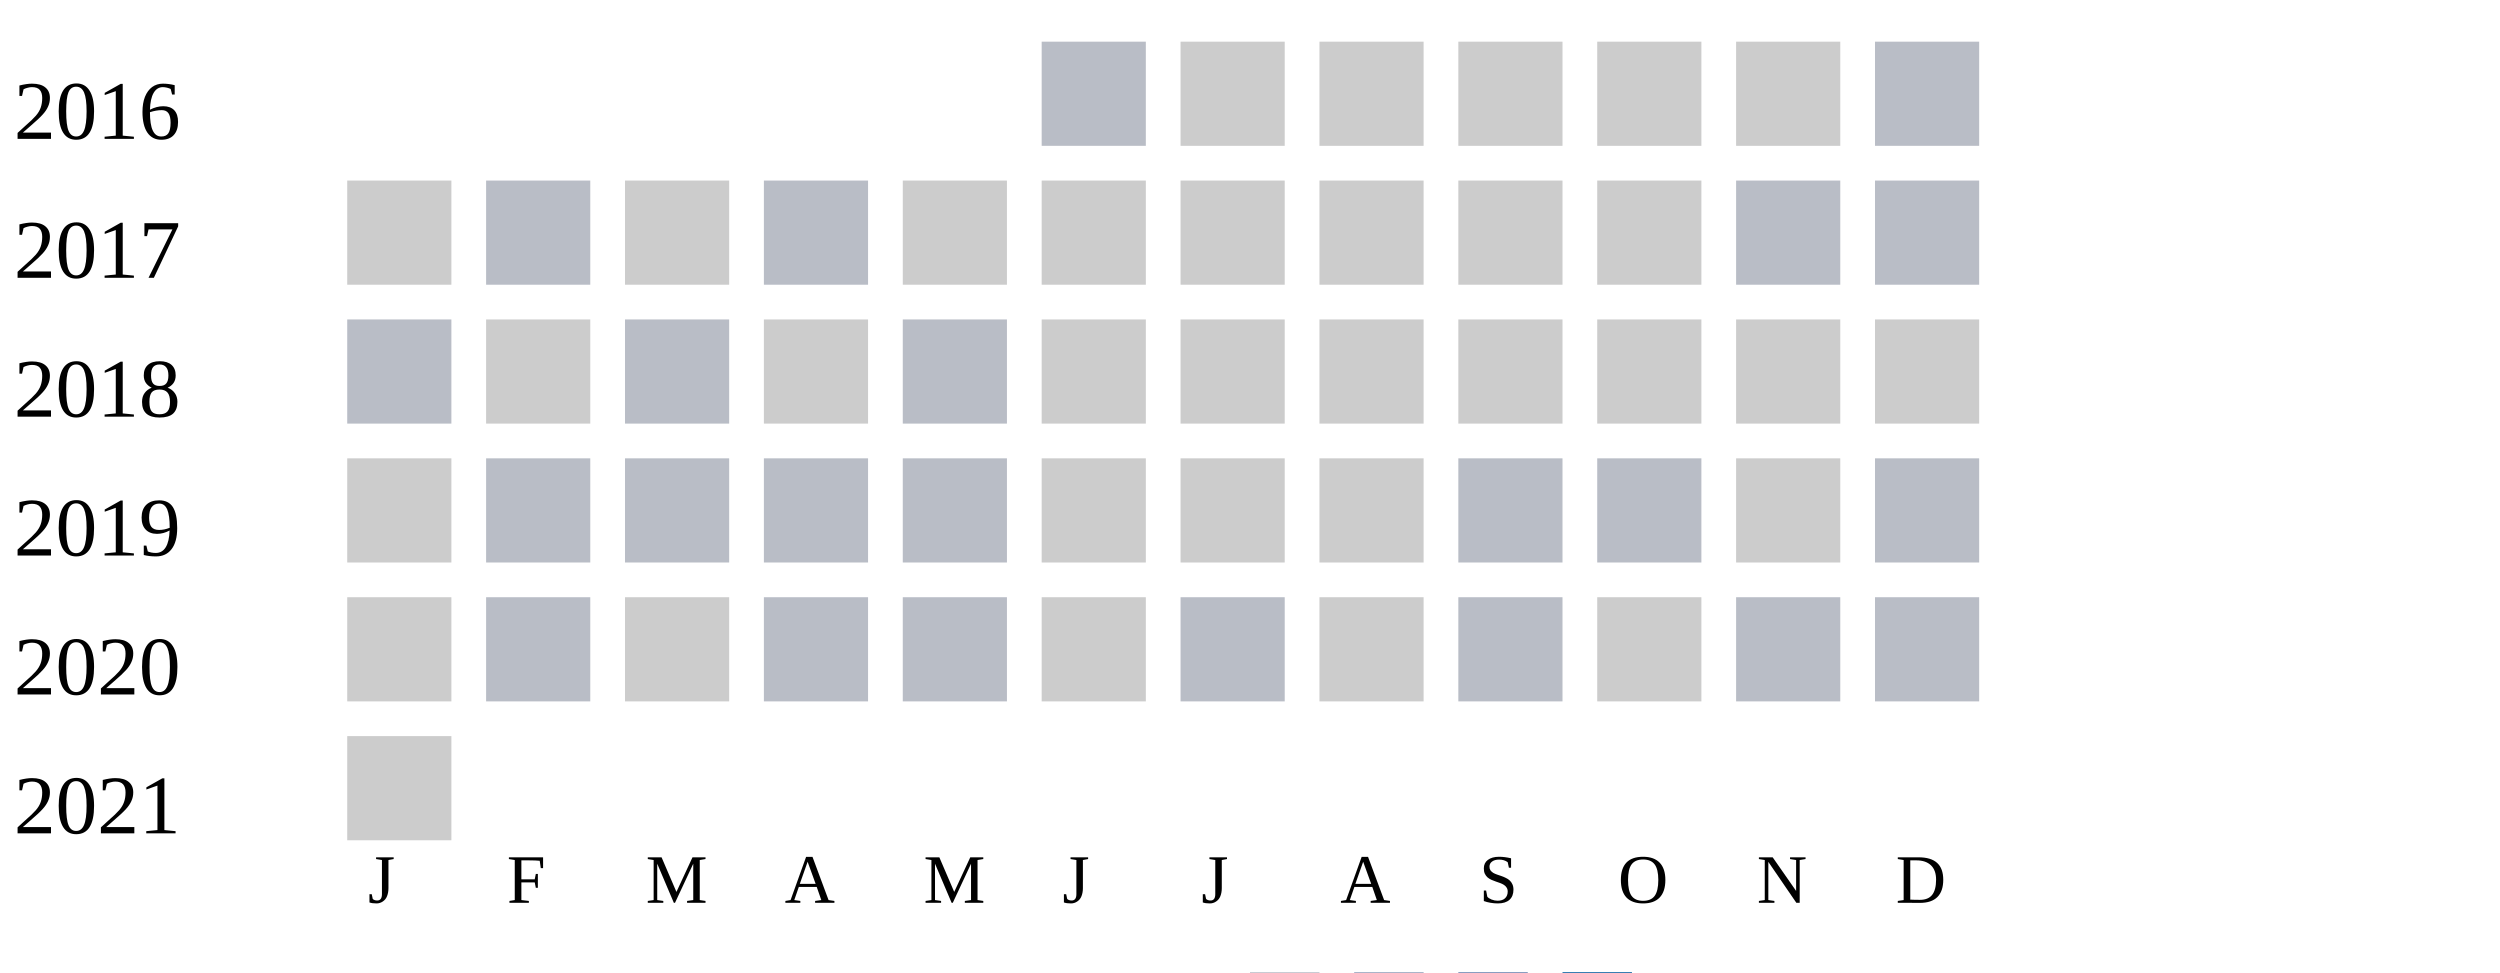
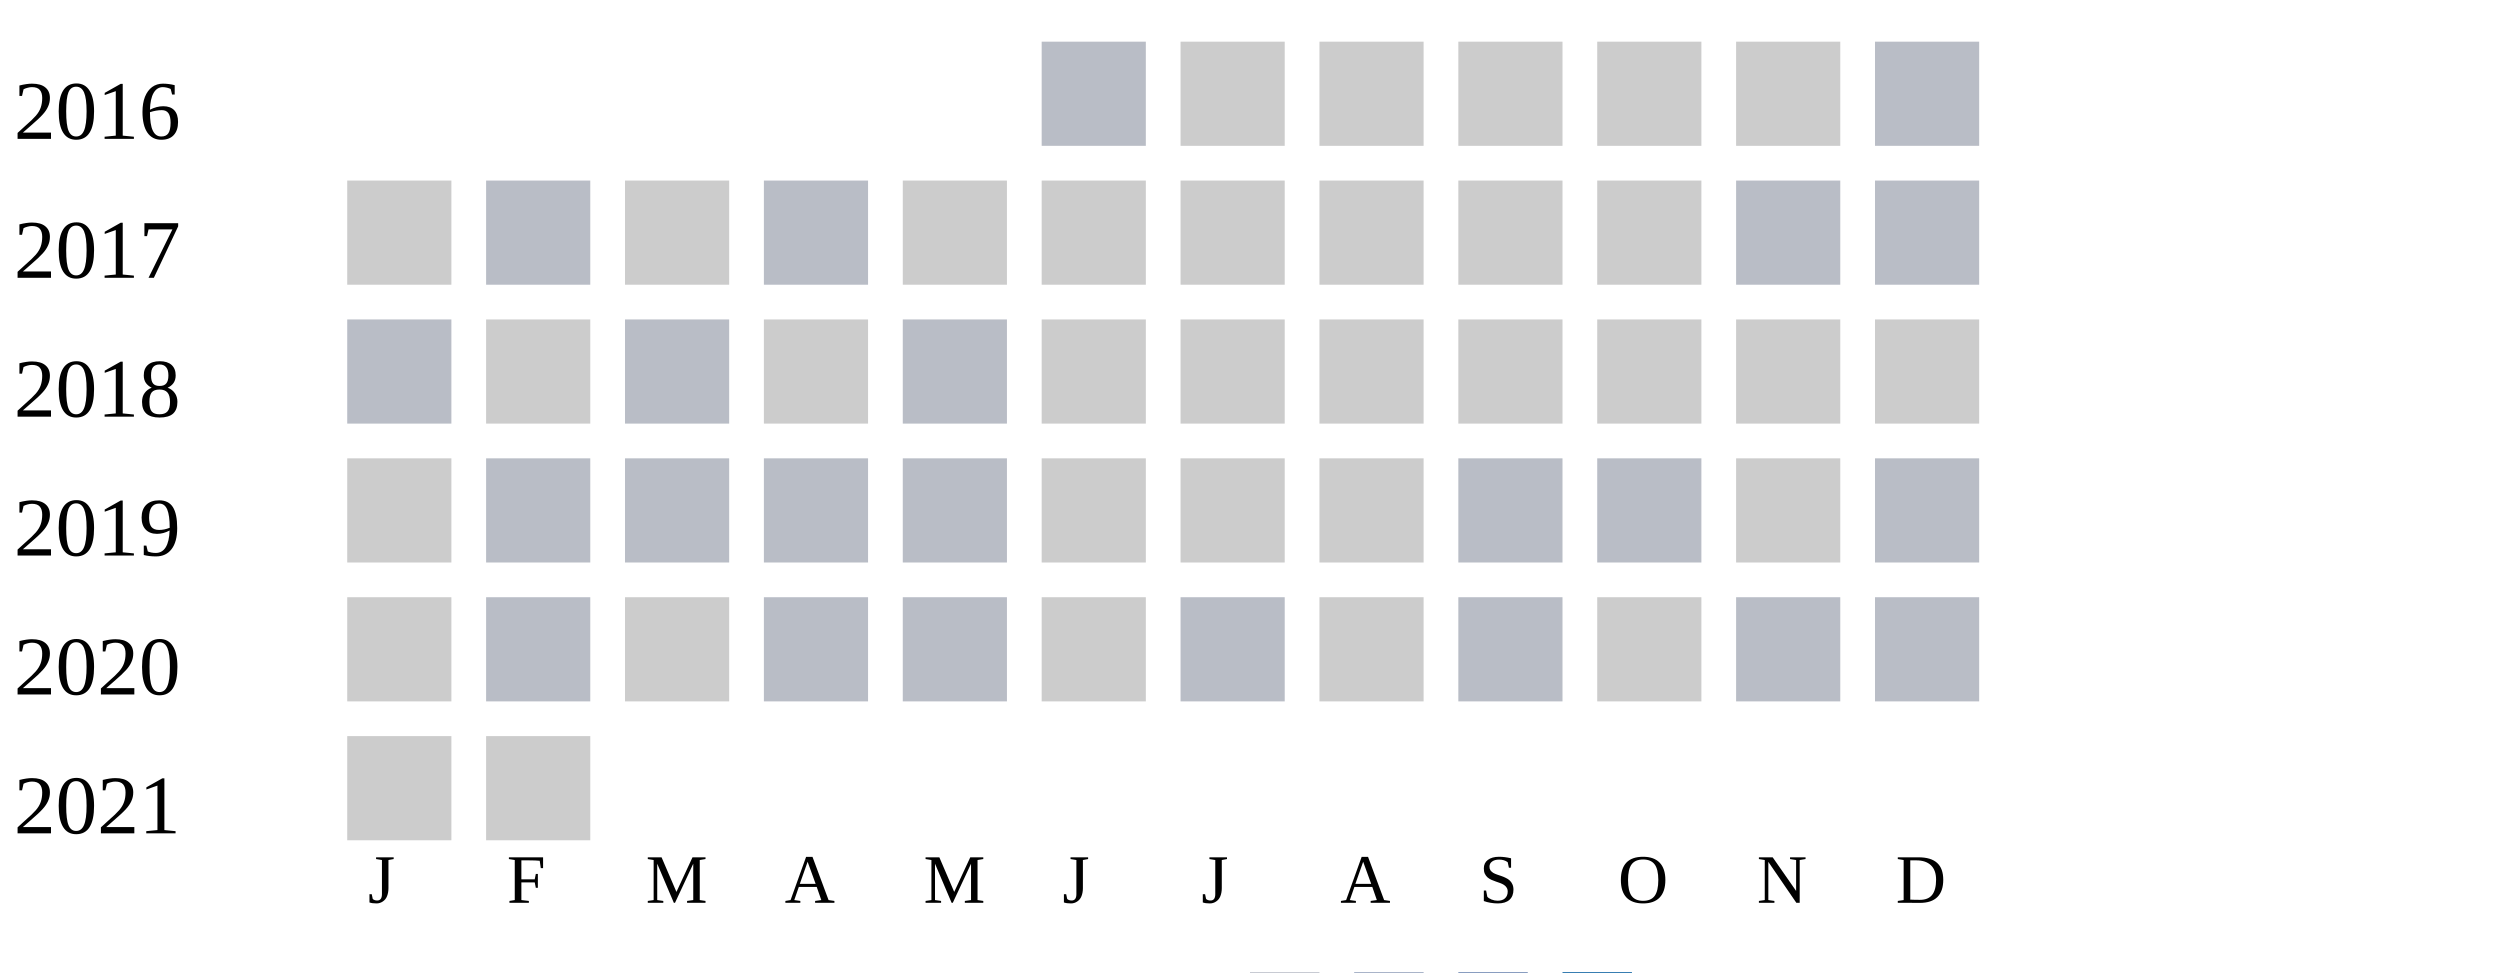
<svg xmlns="http://www.w3.org/2000/svg" width="360" height="140">
  <g transform="translate(0 0)">
    <text x="2" y="20">2016</text>
    <rect x="150" y="6" width="15" height="15" fill="#b9bdc6" />
    <rect x="170" y="6" width="15" height="15" fill="#cccccc" />
    <rect x="190" y="6" width="15" height="15" fill="#cccccc" />
    <rect x="210" y="6" width="15" height="15" fill="#cccccc" />
    <rect x="230" y="6" width="15" height="15" fill="#cccccc" />
    <rect x="250" y="6" width="15" height="15" fill="#cccccc" />
    <rect x="270" y="6" width="15" height="15" fill="#b9bdc6" />
  </g>
  <g transform="translate(0 20)">
    <text x="2" y="20">2017</text>
    <rect x="50" y="6" width="15" height="15" fill="#cccccc" />
    <rect x="70" y="6" width="15" height="15" fill="#b9bdc6" />
    <rect x="90" y="6" width="15" height="15" fill="#cccccc" />
    <rect x="110" y="6" width="15" height="15" fill="#b9bdc6" />
    <rect x="130" y="6" width="15" height="15" fill="#cccccc" />
    <rect x="150" y="6" width="15" height="15" fill="#cccccc" />
    <rect x="170" y="6" width="15" height="15" fill="#cccccc" />
    <rect x="190" y="6" width="15" height="15" fill="#cccccc" />
    <rect x="210" y="6" width="15" height="15" fill="#cccccc" />
    <rect x="230" y="6" width="15" height="15" fill="#cccccc" />
    <rect x="250" y="6" width="15" height="15" fill="#b9bdc6" />
    <rect x="270" y="6" width="15" height="15" fill="#b9bdc6" />
  </g>
  <g transform="translate(0 40)">
    <text x="2" y="20">2018</text>
    <rect x="50" y="6" width="15" height="15" fill="#b9bdc6" />
    <rect x="70" y="6" width="15" height="15" fill="#cccccc" />
    <rect x="90" y="6" width="15" height="15" fill="#b9bdc6" />
    <rect x="110" y="6" width="15" height="15" fill="#cccccc" />
    <rect x="130" y="6" width="15" height="15" fill="#b9bdc6" />
    <rect x="150" y="6" width="15" height="15" fill="#cccccc" />
    <rect x="170" y="6" width="15" height="15" fill="#cccccc" />
    <rect x="190" y="6" width="15" height="15" fill="#cccccc" />
    <rect x="210" y="6" width="15" height="15" fill="#cccccc" />
    <rect x="230" y="6" width="15" height="15" fill="#cccccc" />
    <rect x="250" y="6" width="15" height="15" fill="#cccccc" />
    <rect x="270" y="6" width="15" height="15" fill="#cccccc" />
  </g>
  <g transform="translate(0 60)">
    <text x="2" y="20">2019</text>
    <rect x="50" y="6" width="15" height="15" fill="#cccccc" />
    <rect x="70" y="6" width="15" height="15" fill="#b9bdc6" />
    <rect x="90" y="6" width="15" height="15" fill="#b9bdc6" />
    <rect x="110" y="6" width="15" height="15" fill="#b9bdc6" />
    <rect x="130" y="6" width="15" height="15" fill="#b9bdc6" />
    <rect x="150" y="6" width="15" height="15" fill="#cccccc" />
    <rect x="170" y="6" width="15" height="15" fill="#cccccc" />
    <rect x="190" y="6" width="15" height="15" fill="#cccccc" />
    <rect x="210" y="6" width="15" height="15" fill="#b9bdc6" />
    <rect x="230" y="6" width="15" height="15" fill="#b9bdc6" />
    <rect x="250" y="6" width="15" height="15" fill="#cccccc" />
    <rect x="270" y="6" width="15" height="15" fill="#b9bdc6" />
  </g>
  <g transform="translate(0 80)">
    <text x="2" y="20">2020</text>
    <rect x="50" y="6" width="15" height="15" fill="#cccccc" />
    <rect x="70" y="6" width="15" height="15" fill="#b9bdc6" />
    <rect x="90" y="6" width="15" height="15" fill="#cccccc" />
    <rect x="110" y="6" width="15" height="15" fill="#b9bdc6" />
    <rect x="130" y="6" width="15" height="15" fill="#b9bdc6" />
    <rect x="150" y="6" width="15" height="15" fill="#cccccc" />
    <rect x="170" y="6" width="15" height="15" fill="#b9bdc6" />
    <rect x="190" y="6" width="15" height="15" fill="#cccccc" />
    <rect x="210" y="6" width="15" height="15" fill="#b9bdc6" />
    <rect x="230" y="6" width="15" height="15" fill="#cccccc" />
    <rect x="250" y="6" width="15" height="15" fill="#b9bdc6" />
    <rect x="270" y="6" width="15" height="15" fill="#b9bdc6" />
  </g>
  <g transform="translate(0 100)">
    <text x="2" y="20">2021</text>
    <rect x="50" y="6" width="15" height="15" fill="#cccccc" />
+     <rect x="70" y="6" width="15" height="15" fill="#cccccc" />
  </g>
  <text style="font-size: 10px; text-align: center" x="53" y="130">J</text>
  <text style="font-size: 10px; text-align: center" x="73" y="130">F</text>
  <text style="font-size: 10px; text-align: center" x="93" y="130">M</text>
  <text style="font-size: 10px; text-align: center" x="113" y="130">A</text>
  <text style="font-size: 10px; text-align: center" x="133" y="130">M</text>
  <text style="font-size: 10px; text-align: center" x="153" y="130">J</text>
  <text style="font-size: 10px; text-align: center" x="173" y="130">J</text>
  <text style="font-size: 10px; text-align: center" x="193" y="130">A</text>
  <text style="font-size: 10px; text-align: center" x="213" y="130">S</text>
  <text style="font-size: 10px; text-align: center" x="233" y="130">O</text>
  <text style="font-size: 10px; text-align: center" x="253" y="130">N</text>
  <text style="font-size: 10px; text-align: center" x="273" y="130">D</text>
  <text style="font-size: 10px;" x="155" y="149">Less</text>
  <rect fill="#b9bdc6" width="10" height="10" x="180" y="140" />
  <rect fill="#919fba" width="10" height="10" x="195" y="140" />
  <rect fill="#6882ae" width="10" height="10" x="210" y="140" />
  <rect fill="#005a9c" width="10" height="10" x="225" y="140" />
  <text x="240" y="149" style="font-size: 10px;">More</text>
</svg>
